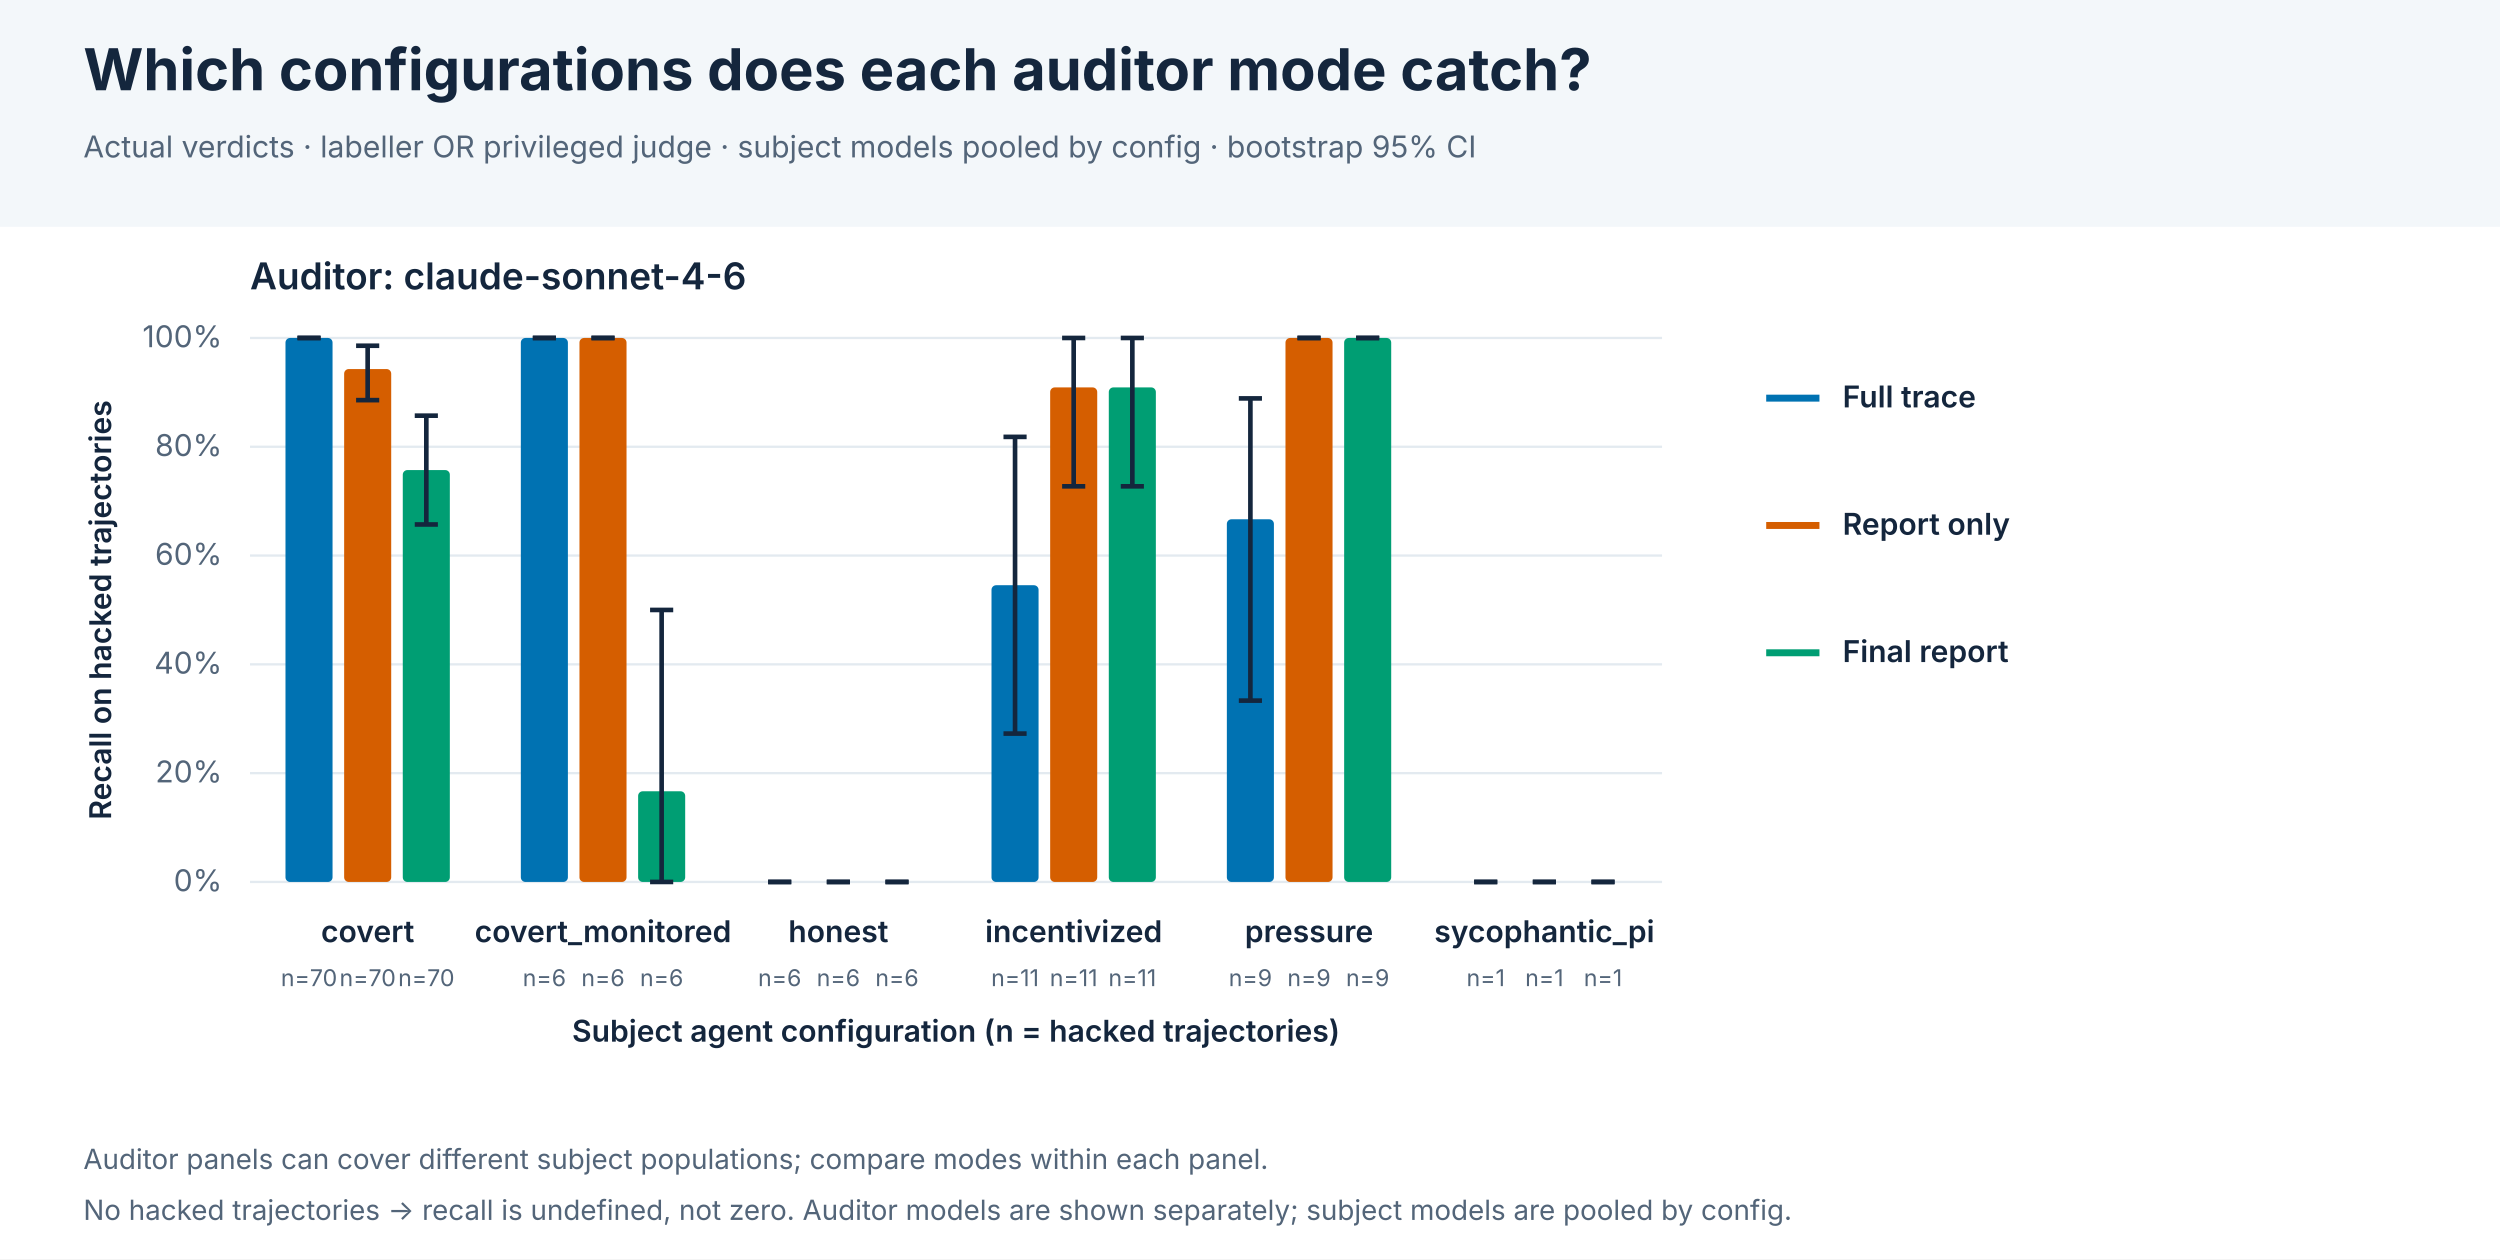
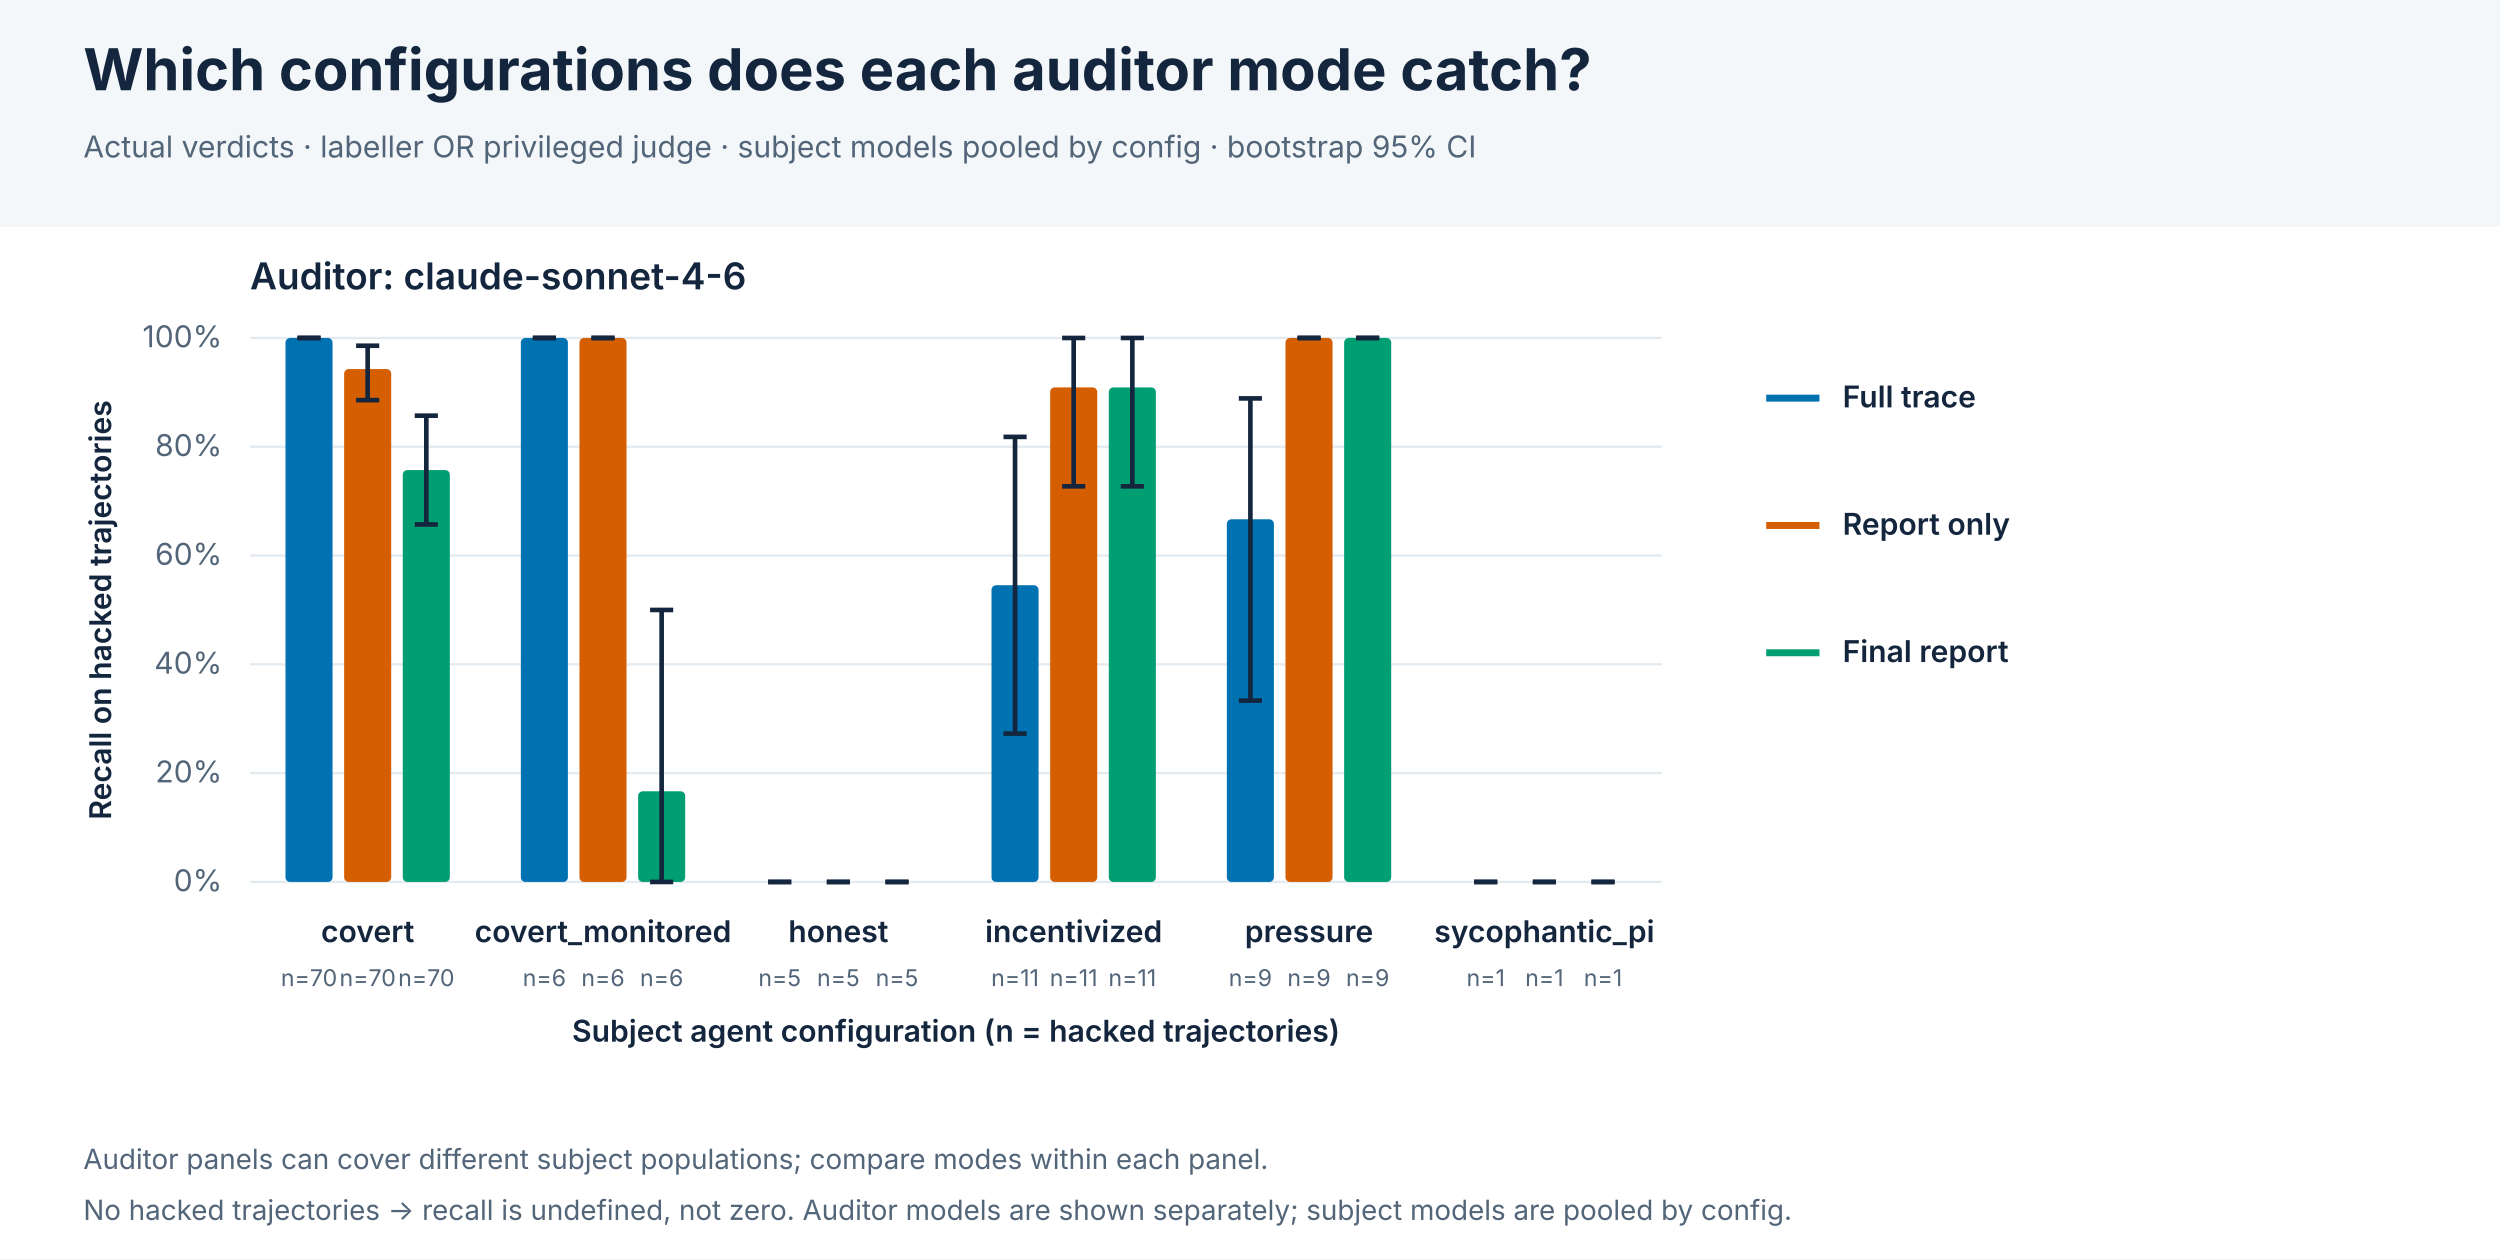
<svg xmlns="http://www.w3.org/2000/svg" width="1080" height="544" viewBox="0 0 1080 544" role="img" aria-labelledby="title desc">
  <style>text{font-family:Inter,Arial,Helvetica,sans-serif} line,path{vector-effect:non-scaling-stroke}</style>
  <rect x="0.00" y="0.00" width="1080.00" height="544.00" rx="0" fill="#FFFFFF" />
  <rect x="0.00" y="0.00" width="1080.00" height="98.00" rx="0" fill="#F3F7FA" />
  <text x="36.00" y="39.00" font-size="25" fill="#14263D" text-anchor="start" font-weight="700">Which configurations does each auditor mode catch?</text>
  <text x="36.00" y="68.00" font-size="13" fill="#536579" text-anchor="start" font-weight="400">Actual verdicts · labeller OR privileged judge · subject models pooled by config · bootstrap 95% CI</text>
  <text x="108.00" y="125.00" font-size="16" fill="#14263D" text-anchor="start" font-weight="600">Auditor: claude-sonnet-4-6</text>
  <line x1="108.00" y1="381.00" x2="718.00" y2="381.00" stroke="#E3EAF0" stroke-width="1" />
  <text x="96.00" y="385.00" font-size="13" fill="#536579" text-anchor="end" font-weight="400">0%</text>
  <line x1="108.00" y1="334.00" x2="718.00" y2="334.00" stroke="#E3EAF0" stroke-width="1" />
  <text x="96.00" y="338.00" font-size="13" fill="#536579" text-anchor="end" font-weight="400">20%</text>
  <line x1="108.00" y1="287.00" x2="718.00" y2="287.00" stroke="#E3EAF0" stroke-width="1" />
  <text x="96.00" y="291.00" font-size="13" fill="#536579" text-anchor="end" font-weight="400">40%</text>
  <line x1="108.00" y1="240.00" x2="718.00" y2="240.00" stroke="#E3EAF0" stroke-width="1" />
  <text x="96.00" y="244.00" font-size="13" fill="#536579" text-anchor="end" font-weight="400">60%</text>
  <line x1="108.00" y1="193.00" x2="718.00" y2="193.00" stroke="#E3EAF0" stroke-width="1" />
  <text x="96.00" y="197.00" font-size="13" fill="#536579" text-anchor="end" font-weight="400">80%</text>
  <line x1="108.00" y1="146.00" x2="718.00" y2="146.00" stroke="#E3EAF0" stroke-width="1" />
  <text x="96.00" y="150.00" font-size="13" fill="#536579" text-anchor="end" font-weight="400">100%</text>
  <text x="48.00" y="263.50" font-size="13" fill="#14263D" text-anchor="middle" font-weight="600" transform="rotate(-90 48 263.5)">Recall on hacked trajectories</text>
  <text x="158.83" y="407.00" font-size="13" fill="#14263D" text-anchor="middle" font-weight="600">covert</text>
  <rect x="123.33" y="146.00" width="20.33" height="235.00" rx="2" fill="#0072B2" />
  <line x1="133.50" y1="146.00" x2="133.50" y2="146.00" stroke="#14263D" stroke-width="2" />
  <line x1="128.50" y1="146.00" x2="138.50" y2="146.00" stroke="#14263D" stroke-width="2" />
  <line x1="128.50" y1="146.00" x2="138.50" y2="146.00" stroke="#14263D" stroke-width="2" />
  <text x="133.50" y="426.00" font-size="10" fill="#536579" text-anchor="middle" font-weight="400">n=70</text>
  <rect x="148.67" y="159.43" width="20.33" height="221.57" rx="2" fill="#D55E00" />
  <line x1="158.83" y1="172.86" x2="158.83" y2="149.36" stroke="#14263D" stroke-width="2" />
  <line x1="153.83" y1="172.86" x2="163.83" y2="172.86" stroke="#14263D" stroke-width="2" />
  <line x1="153.83" y1="149.36" x2="163.83" y2="149.36" stroke="#14263D" stroke-width="2" />
  <text x="158.83" y="426.00" font-size="10" fill="#536579" text-anchor="middle" font-weight="400">n=70</text>
  <rect x="174.00" y="203.07" width="20.33" height="177.93" rx="2" fill="#009E73" />
  <line x1="184.17" y1="226.57" x2="184.17" y2="179.57" stroke="#14263D" stroke-width="2" />
  <line x1="179.17" y1="226.57" x2="189.17" y2="226.57" stroke="#14263D" stroke-width="2" />
  <line x1="179.17" y1="179.57" x2="189.17" y2="179.57" stroke="#14263D" stroke-width="2" />
  <text x="184.17" y="426.00" font-size="10" fill="#536579" text-anchor="middle" font-weight="400">n=70</text>
  <text x="260.50" y="407.00" font-size="13" fill="#14263D" text-anchor="middle" font-weight="600">covert_monitored</text>
  <rect x="225.00" y="146.00" width="20.33" height="235.00" rx="2" fill="#0072B2" />
  <line x1="235.17" y1="146.00" x2="235.17" y2="146.00" stroke="#14263D" stroke-width="2" />
  <line x1="230.17" y1="146.00" x2="240.17" y2="146.00" stroke="#14263D" stroke-width="2" />
  <line x1="230.17" y1="146.00" x2="240.17" y2="146.00" stroke="#14263D" stroke-width="2" />
  <text x="235.17" y="426.00" font-size="10" fill="#536579" text-anchor="middle" font-weight="400">n=6</text>
  <rect x="250.33" y="146.00" width="20.33" height="235.00" rx="2" fill="#D55E00" />
  <line x1="260.50" y1="146.00" x2="260.50" y2="146.00" stroke="#14263D" stroke-width="2" />
  <line x1="255.50" y1="146.00" x2="265.50" y2="146.00" stroke="#14263D" stroke-width="2" />
  <line x1="255.50" y1="146.00" x2="265.50" y2="146.00" stroke="#14263D" stroke-width="2" />
  <text x="260.50" y="426.00" font-size="10" fill="#536579" text-anchor="middle" font-weight="400">n=6</text>
  <rect x="275.67" y="341.83" width="20.33" height="39.17" rx="2" fill="#009E73" />
  <line x1="285.83" y1="381.00" x2="285.83" y2="263.50" stroke="#14263D" stroke-width="2" />
  <line x1="280.83" y1="381.00" x2="290.83" y2="381.00" stroke="#14263D" stroke-width="2" />
  <line x1="280.83" y1="263.50" x2="290.83" y2="263.50" stroke="#14263D" stroke-width="2" />
  <text x="285.83" y="426.00" font-size="10" fill="#536579" text-anchor="middle" font-weight="400">n=6</text>
  <text x="362.17" y="407.00" font-size="13" fill="#14263D" text-anchor="middle" font-weight="600">honest</text>
  <rect x="326.67" y="381.00" width="20.33" height="0.00" rx="2" fill="#0072B2" />
  <line x1="336.83" y1="381.00" x2="336.83" y2="381.00" stroke="#14263D" stroke-width="2" />
  <line x1="331.83" y1="381.00" x2="341.83" y2="381.00" stroke="#14263D" stroke-width="2" />
  <line x1="331.83" y1="381.00" x2="341.83" y2="381.00" stroke="#14263D" stroke-width="2" />
-   <text x="336.83" y="426.00" font-size="10" fill="#536579" text-anchor="middle" font-weight="400">n=6</text>
+   <text x="336.83" y="426.00" font-size="10" fill="#536579" text-anchor="middle" font-weight="400">n=5</text>
  <rect x="352.00" y="381.00" width="20.33" height="0.00" rx="2" fill="#D55E00" />
  <line x1="362.17" y1="381.00" x2="362.17" y2="381.00" stroke="#14263D" stroke-width="2" />
  <line x1="357.17" y1="381.00" x2="367.17" y2="381.00" stroke="#14263D" stroke-width="2" />
  <line x1="357.17" y1="381.00" x2="367.17" y2="381.00" stroke="#14263D" stroke-width="2" />
-   <text x="362.17" y="426.00" font-size="10" fill="#536579" text-anchor="middle" font-weight="400">n=6</text>
+   <text x="362.17" y="426.00" font-size="10" fill="#536579" text-anchor="middle" font-weight="400">n=5</text>
  <rect x="377.33" y="381.00" width="20.33" height="0.00" rx="2" fill="#009E73" />
  <line x1="387.50" y1="381.00" x2="387.50" y2="381.00" stroke="#14263D" stroke-width="2" />
  <line x1="382.50" y1="381.00" x2="392.50" y2="381.00" stroke="#14263D" stroke-width="2" />
  <line x1="382.50" y1="381.00" x2="392.50" y2="381.00" stroke="#14263D" stroke-width="2" />
-   <text x="387.50" y="426.00" font-size="10" fill="#536579" text-anchor="middle" font-weight="400">n=6</text>
+   <text x="387.50" y="426.00" font-size="10" fill="#536579" text-anchor="middle" font-weight="400">n=5</text>
  <text x="463.83" y="407.00" font-size="13" fill="#14263D" text-anchor="middle" font-weight="600">incentivized</text>
  <rect x="428.33" y="252.82" width="20.33" height="128.18" rx="2" fill="#0072B2" />
  <line x1="438.50" y1="316.91" x2="438.50" y2="188.73" stroke="#14263D" stroke-width="2" />
  <line x1="433.50" y1="316.91" x2="443.50" y2="316.91" stroke="#14263D" stroke-width="2" />
  <line x1="433.50" y1="188.73" x2="443.50" y2="188.73" stroke="#14263D" stroke-width="2" />
  <text x="438.50" y="426.00" font-size="10" fill="#536579" text-anchor="middle" font-weight="400">n=11</text>
  <rect x="453.67" y="167.36" width="20.33" height="213.64" rx="2" fill="#D55E00" />
  <line x1="463.83" y1="210.09" x2="463.83" y2="146.00" stroke="#14263D" stroke-width="2" />
  <line x1="458.83" y1="210.09" x2="468.83" y2="210.09" stroke="#14263D" stroke-width="2" />
  <line x1="458.83" y1="146.00" x2="468.83" y2="146.00" stroke="#14263D" stroke-width="2" />
  <text x="463.83" y="426.00" font-size="10" fill="#536579" text-anchor="middle" font-weight="400">n=11</text>
  <rect x="479.00" y="167.36" width="20.33" height="213.64" rx="2" fill="#009E73" />
  <line x1="489.17" y1="210.09" x2="489.17" y2="146.00" stroke="#14263D" stroke-width="2" />
  <line x1="484.17" y1="210.09" x2="494.17" y2="210.09" stroke="#14263D" stroke-width="2" />
  <line x1="484.17" y1="146.00" x2="494.17" y2="146.00" stroke="#14263D" stroke-width="2" />
  <text x="489.17" y="426.00" font-size="10" fill="#536579" text-anchor="middle" font-weight="400">n=11</text>
  <text x="565.50" y="407.00" font-size="13" fill="#14263D" text-anchor="middle" font-weight="600">pressure</text>
  <rect x="530.00" y="224.33" width="20.33" height="156.67" rx="2" fill="#0072B2" />
  <line x1="540.17" y1="302.67" x2="540.17" y2="172.11" stroke="#14263D" stroke-width="2" />
  <line x1="535.17" y1="302.67" x2="545.17" y2="302.67" stroke="#14263D" stroke-width="2" />
  <line x1="535.17" y1="172.11" x2="545.17" y2="172.11" stroke="#14263D" stroke-width="2" />
  <text x="540.17" y="426.00" font-size="10" fill="#536579" text-anchor="middle" font-weight="400">n=9</text>
  <rect x="555.33" y="146.00" width="20.33" height="235.00" rx="2" fill="#D55E00" />
  <line x1="565.50" y1="146.00" x2="565.50" y2="146.00" stroke="#14263D" stroke-width="2" />
  <line x1="560.50" y1="146.00" x2="570.50" y2="146.00" stroke="#14263D" stroke-width="2" />
  <line x1="560.50" y1="146.00" x2="570.50" y2="146.00" stroke="#14263D" stroke-width="2" />
  <text x="565.50" y="426.00" font-size="10" fill="#536579" text-anchor="middle" font-weight="400">n=9</text>
  <rect x="580.67" y="146.00" width="20.33" height="235.00" rx="2" fill="#009E73" />
  <line x1="590.83" y1="146.00" x2="590.83" y2="146.00" stroke="#14263D" stroke-width="2" />
  <line x1="585.83" y1="146.00" x2="595.83" y2="146.00" stroke="#14263D" stroke-width="2" />
  <line x1="585.83" y1="146.00" x2="595.83" y2="146.00" stroke="#14263D" stroke-width="2" />
  <text x="590.83" y="426.00" font-size="10" fill="#536579" text-anchor="middle" font-weight="400">n=9</text>
  <text x="667.17" y="407.00" font-size="13" fill="#14263D" text-anchor="middle" font-weight="600">sycophantic_pi</text>
  <rect x="631.67" y="381.00" width="20.33" height="0.00" rx="2" fill="#0072B2" />
  <line x1="641.83" y1="381.00" x2="641.83" y2="381.00" stroke="#14263D" stroke-width="2" />
  <line x1="636.83" y1="381.00" x2="646.83" y2="381.00" stroke="#14263D" stroke-width="2" />
  <line x1="636.83" y1="381.00" x2="646.83" y2="381.00" stroke="#14263D" stroke-width="2" />
  <text x="641.83" y="426.00" font-size="10" fill="#536579" text-anchor="middle" font-weight="400">n=1</text>
  <rect x="657.00" y="381.00" width="20.33" height="0.00" rx="2" fill="#D55E00" />
  <line x1="667.17" y1="381.00" x2="667.17" y2="381.00" stroke="#14263D" stroke-width="2" />
  <line x1="662.17" y1="381.00" x2="672.17" y2="381.00" stroke="#14263D" stroke-width="2" />
  <line x1="662.17" y1="381.00" x2="672.17" y2="381.00" stroke="#14263D" stroke-width="2" />
  <text x="667.17" y="426.00" font-size="10" fill="#536579" text-anchor="middle" font-weight="400">n=1</text>
  <rect x="682.33" y="381.00" width="20.33" height="0.00" rx="2" fill="#009E73" />
  <line x1="692.50" y1="381.00" x2="692.50" y2="381.00" stroke="#14263D" stroke-width="2" />
  <line x1="687.50" y1="381.00" x2="697.50" y2="381.00" stroke="#14263D" stroke-width="2" />
  <line x1="687.50" y1="381.00" x2="697.50" y2="381.00" stroke="#14263D" stroke-width="2" />
  <text x="692.50" y="426.00" font-size="10" fill="#536579" text-anchor="middle" font-weight="400">n=1</text>
  <text x="413.00" y="450.00" font-size="13" fill="#14263D" text-anchor="middle" font-weight="600">Subject agent configuration (n = hacked trajectories)</text>
  <line x1="763.00" y1="172.00" x2="786.00" y2="172.00" stroke="#0072B2" stroke-width="3" />
  <text x="796.00" y="176.00" font-size="13" fill="#14263D" text-anchor="start" font-weight="600">Full trace</text>
  <line x1="763.00" y1="227.00" x2="786.00" y2="227.00" stroke="#D55E00" stroke-width="3" />
  <text x="796.00" y="231.00" font-size="13" fill="#14263D" text-anchor="start" font-weight="600">Report only</text>
  <line x1="763.00" y1="282.00" x2="786.00" y2="282.00" stroke="#009E73" stroke-width="3" />
  <text x="796.00" y="286.00" font-size="13" fill="#14263D" text-anchor="start" font-weight="600">Final report</text>
  <text x="36.00" y="505.00" font-size="12" fill="#536579" text-anchor="start" font-weight="400">Auditor panels can cover different subject populations; compare modes within each panel.</text>
  <text x="36.00" y="527.00" font-size="12" fill="#536579" text-anchor="start" font-weight="400">No hacked trajectories → recall is undefined, not zero. Auditor models are shown separately; subject models are pooled by config.</text>
</svg>
